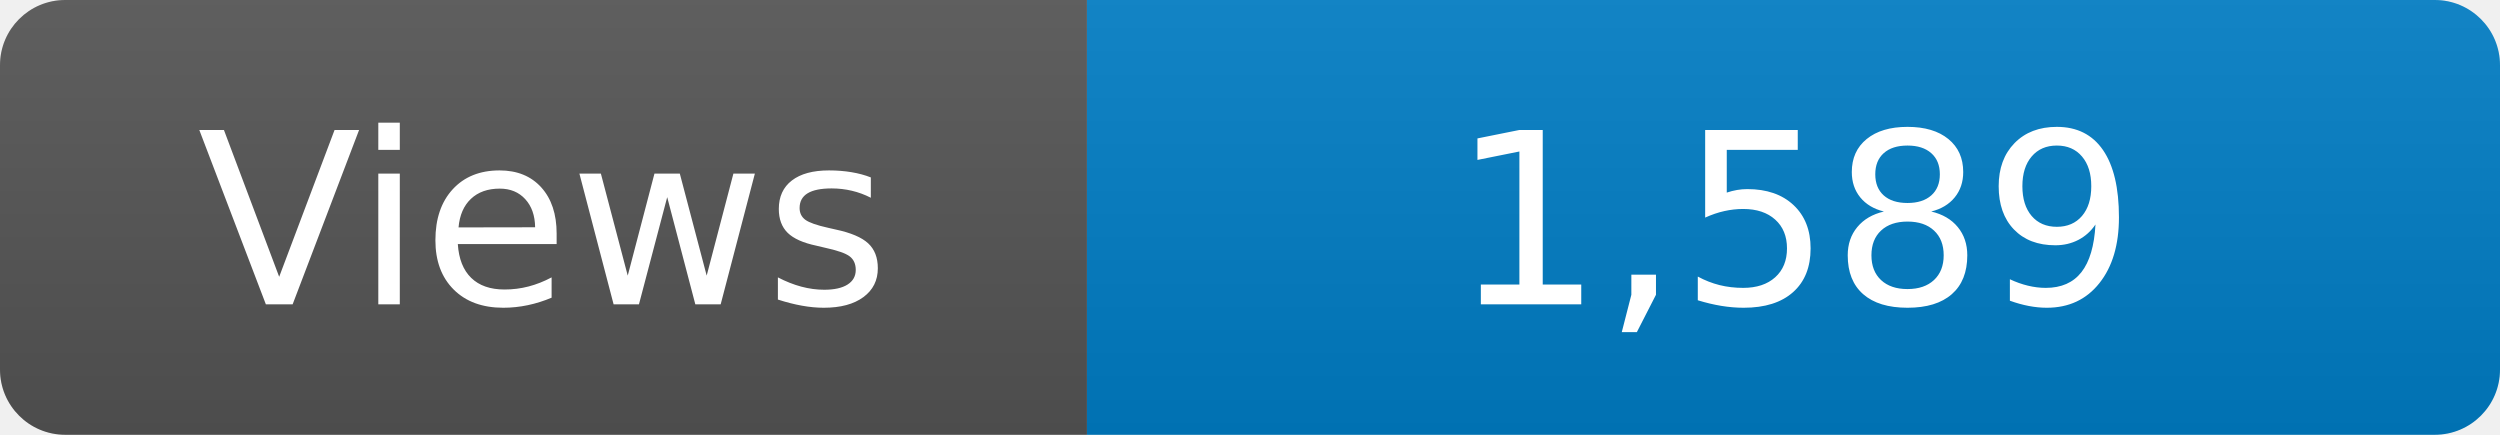
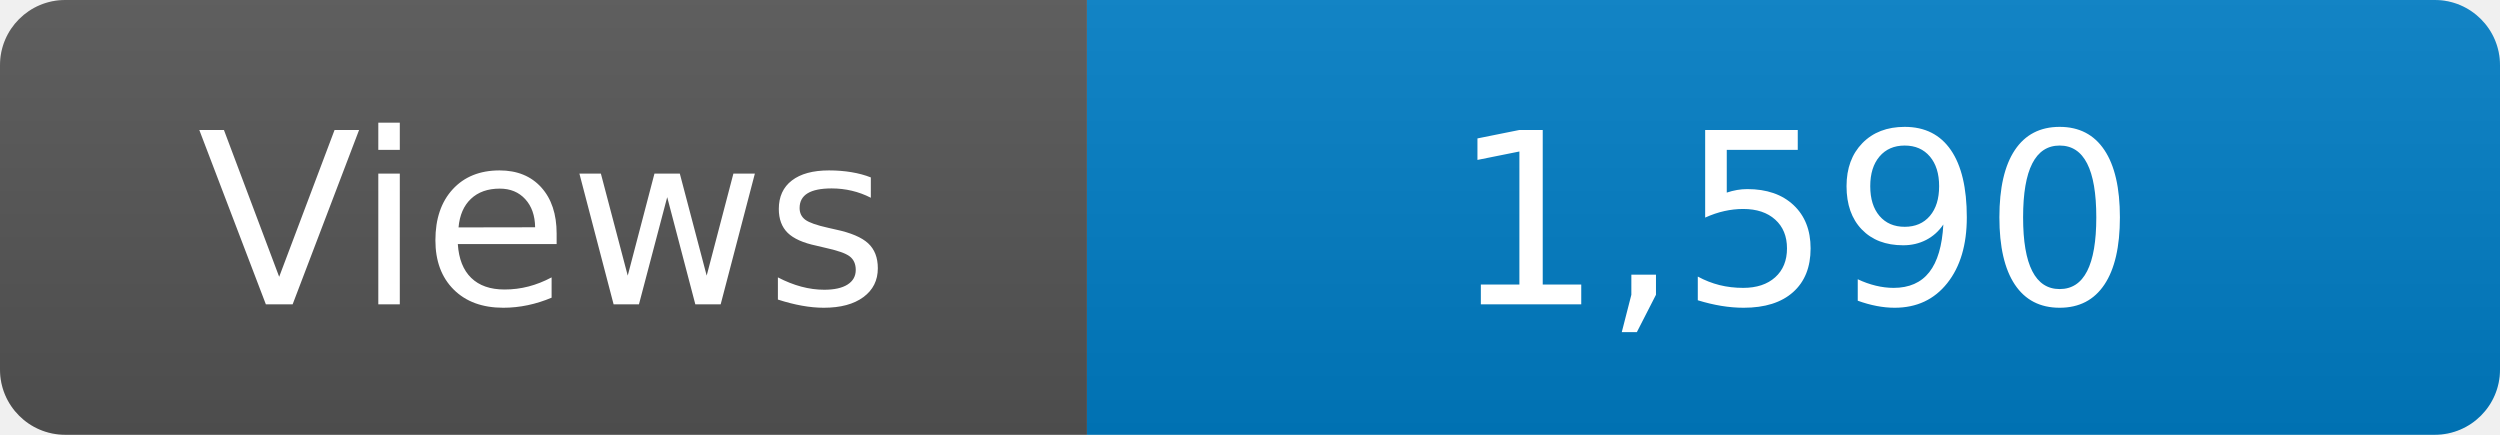
<svg xmlns="http://www.w3.org/2000/svg" width="115" height="20" role="img" aria-label="Maintained?: yes">
  <linearGradient id="s" x2="0" y2="100%">
    <stop offset="0" stop-color="#bbb" stop-opacity=".1" />
    <stop offset="1" stop-opacity=".1" />
  </linearGradient>
  <clipPath id="r">
    <rect width="115" height="20" rx="3" fill="#fff" />
  </clipPath>
  <g clip-path="url(#r)">
    <rect width="50" height="20" fill="#555" />
    <rect x="50" width="160" height="20" fill="#007ec6" />
    <rect width="115" height="20" fill="url(#s)" />
  </g>
  <g fill="#fff" text-anchor="middle" font-family="Verdana,Geneva,DejaVu Sans,sans-serif" font-size="110">
    <text x="250" y="140" transform="scale(.1)" fill="#fff">Views</text>
-     <text x="825" y="140" transform="scale(.1)" fill="#fff">1,589</text>
+     <text x="825" y="140" transform="scale(.1)" fill="#fff">1,590</text>
  </g>
</svg>
